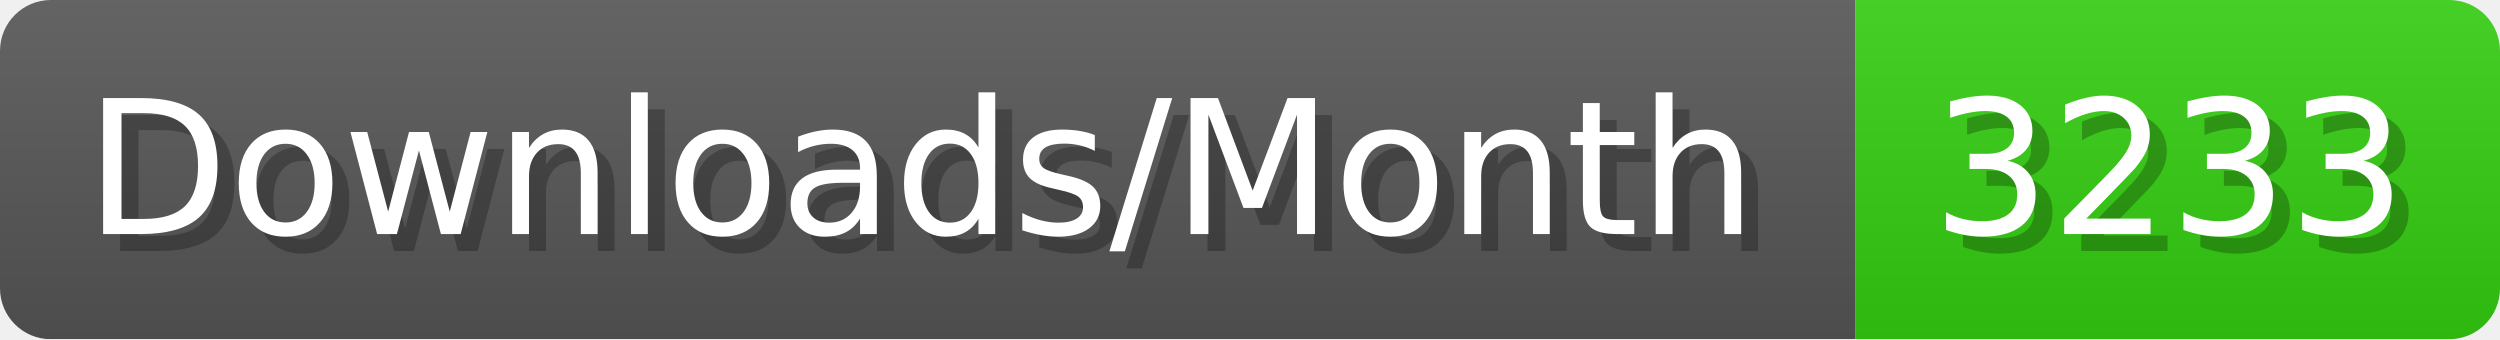
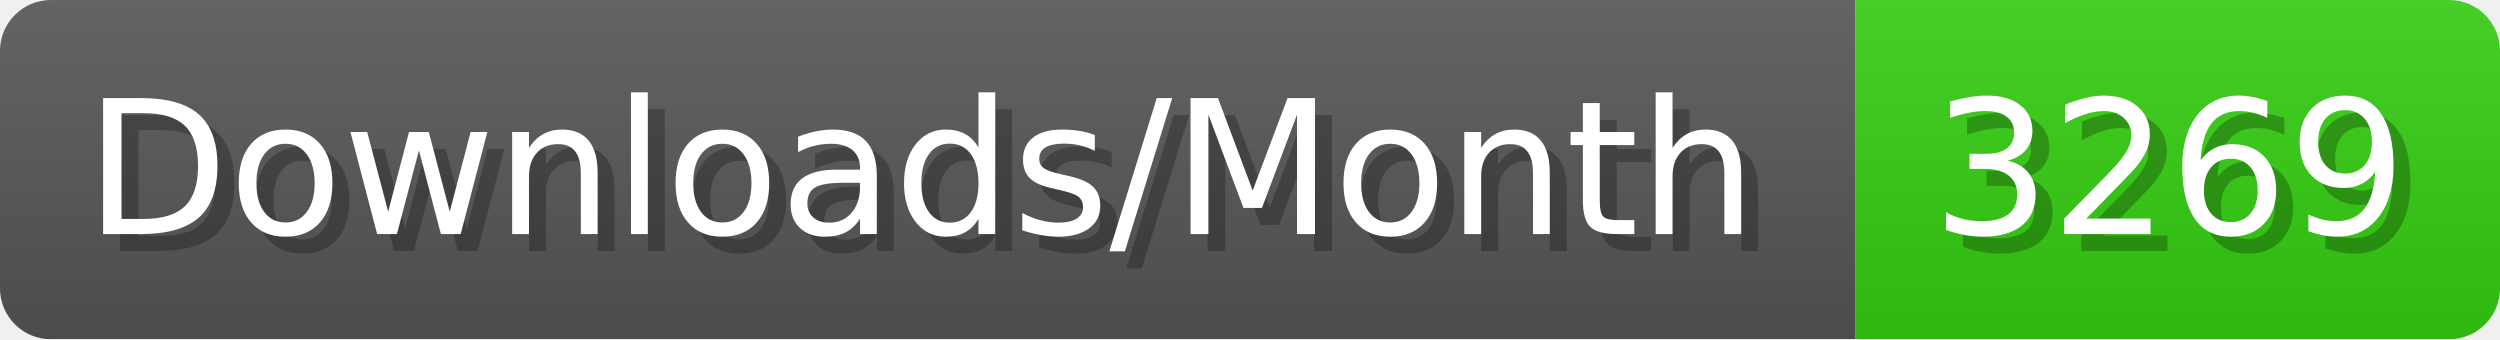
- <svg xmlns="http://www.w3.org/2000/svg" width="147.4" height="20" viewBox="0 0 1474 200" role="img" aria-label="Downloads/Month: 3233">
+ <svg xmlns="http://www.w3.org/2000/svg" width="147.4" height="20" viewBox="0 0 1474 200" role="img" aria-label="Downloads/Month: 3269">
  <linearGradient id="YlXUI" x2="0" y2="100%">
    <stop offset="0" stop-opacity=".1" stop-color="#EEE" />
    <stop offset="1" stop-opacity=".1" />
  </linearGradient>
  <mask id="JHhop">
    <rect width="1474" height="200" rx="30" fill="#FFF" />
  </mask>
  <g mask="url(#JHhop)">
    <rect width="1094" height="200" fill="#555" />
    <rect width="380" height="200" fill="#3C1" x="1094" />
    <rect width="1474" height="200" fill="url(#YlXUI)" />
  </g>
  <g aria-hidden="true" fill="#fff" text-anchor="start" font-family="Verdana,DejaVu Sans,sans-serif" font-size="110">
    <text x="60" y="148" textLength="994" fill="#000" opacity="0.25">Downloads/Month</text>
    <text x="50" y="138" textLength="994">Downloads/Month</text>
-     <text x="1149" y="148" textLength="280" fill="#000" opacity="0.25">3233</text>
-     <text x="1139" y="138" textLength="280">3233</text>
+     <text x="1149" y="148" textLength="280" fill="#000" opacity="0.25">3269</text>
+     <text x="1139" y="138" textLength="280">3269</text>
  </g>
</svg>
